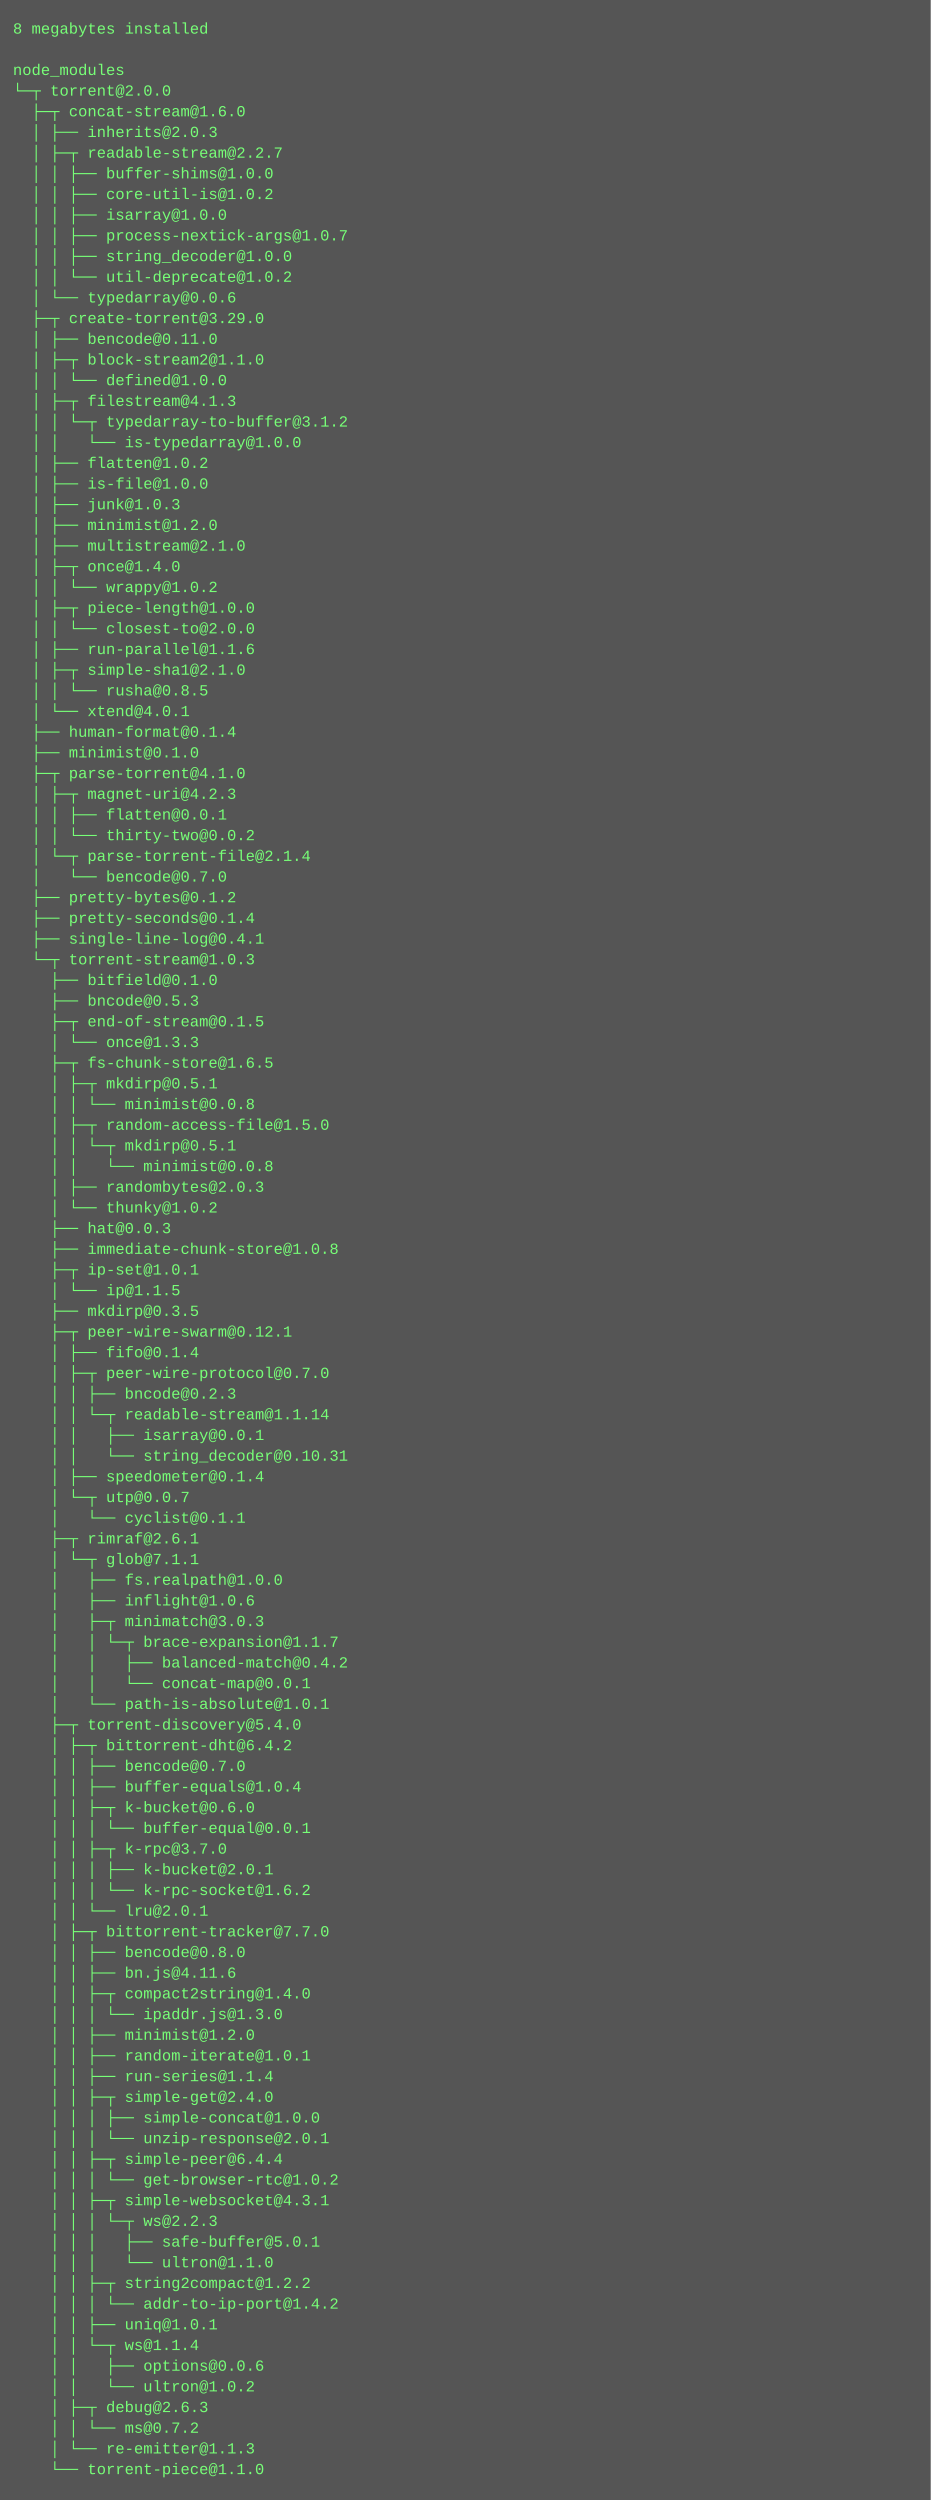
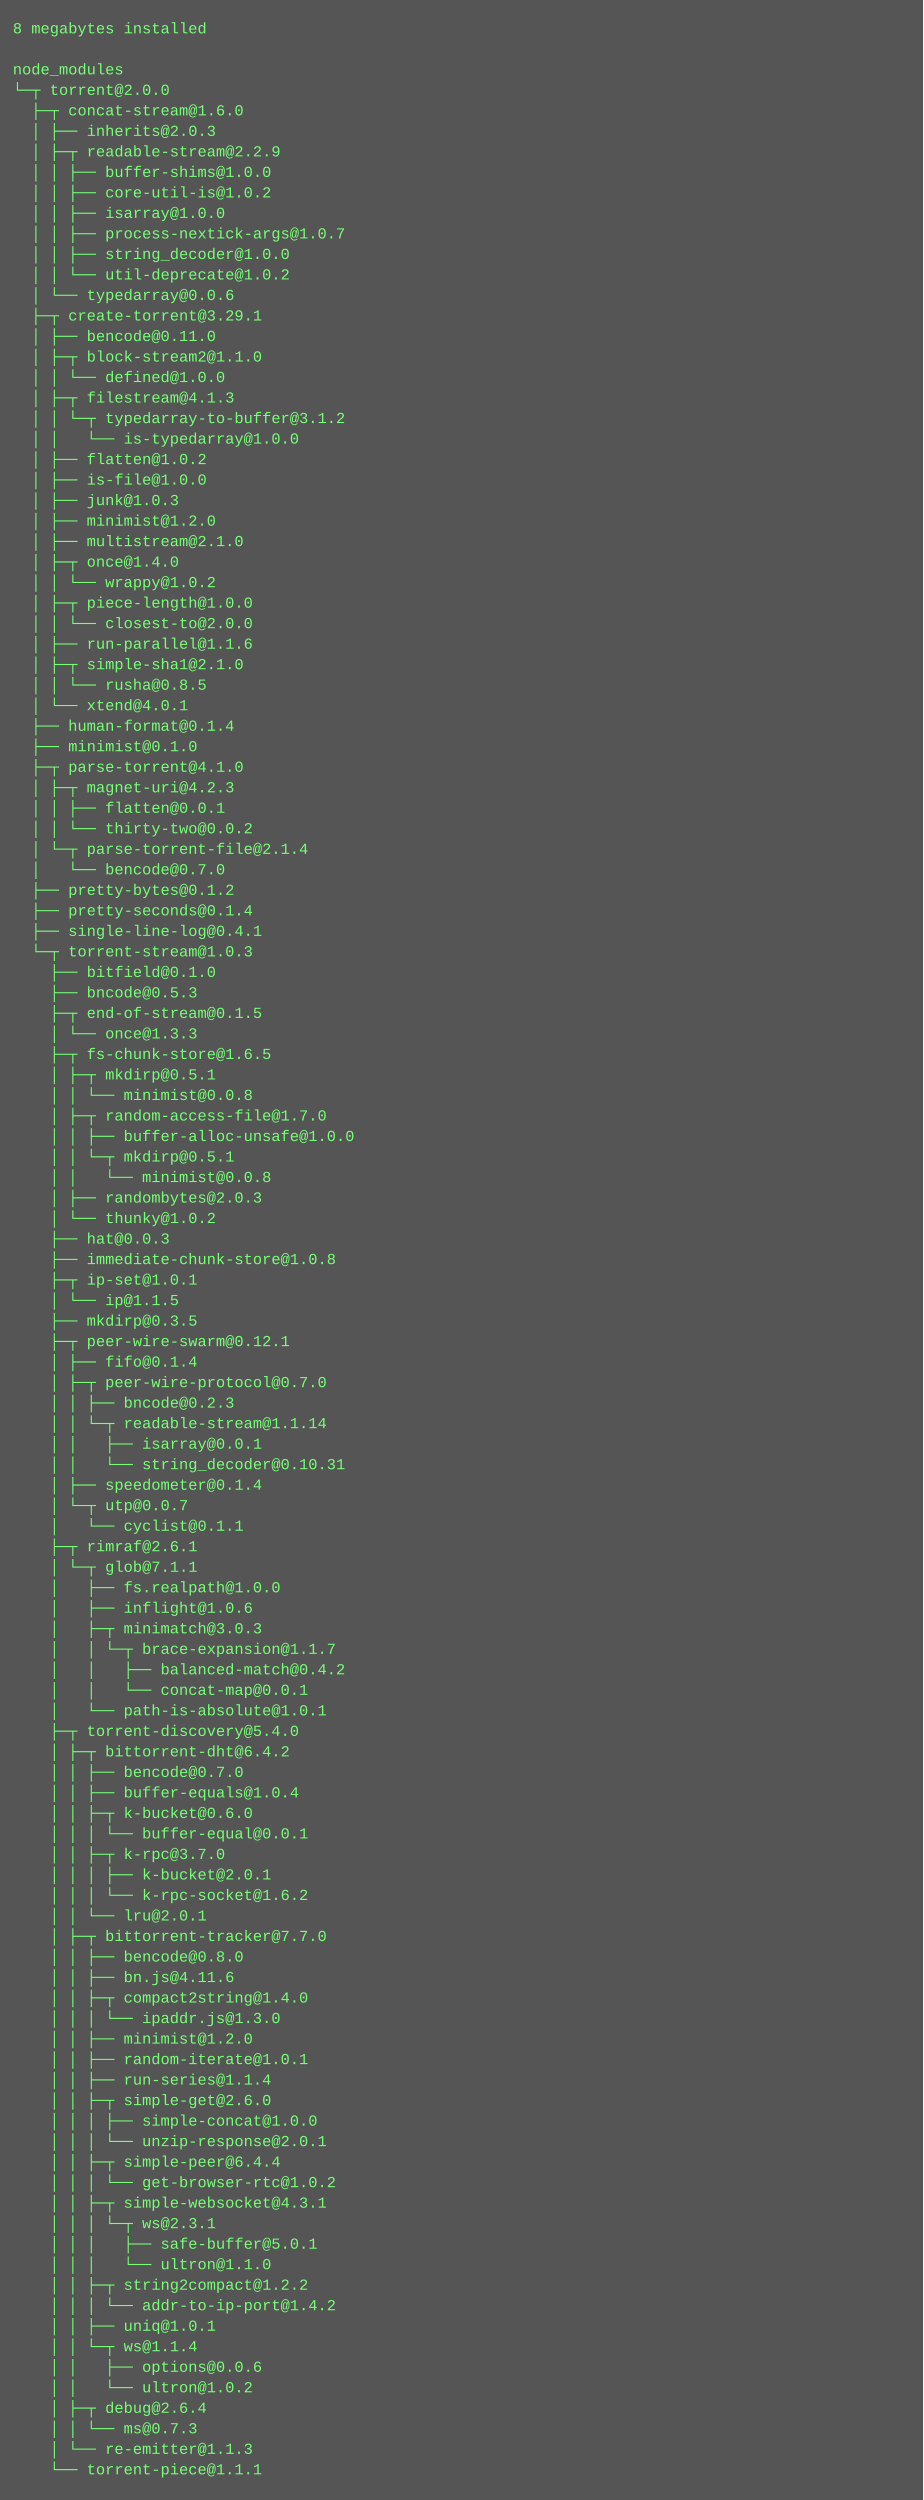
- <svg xmlns="http://www.w3.org/2000/svg" height="1934" width="720">
-   <rect height="1934" fill="#555" width="720" />
+ <svg xmlns="http://www.w3.org/2000/svg" height="1950" width="720">
+   <rect height="1950" fill="#555" width="720" />
  <text fill="#7f7" font-family="Courier New" font-size="12" xml:space="preserve">
    <tspan x="10" y="26">8 megabytes installed</tspan>
    <tspan x="10" y="42" />
    <tspan x="10" y="58">node_modules</tspan>
    <tspan x="10" y="74">└─┬ torrent@2.0.0 </tspan>
    <tspan x="10" y="90">  ├─┬ concat-stream@1.6.0 </tspan>
    <tspan x="10" y="106">  │ ├── inherits@2.0.3 </tspan>
-     <tspan x="10" y="122">  │ ├─┬ readable-stream@2.2.7 </tspan>
+     <tspan x="10" y="122">  │ ├─┬ readable-stream@2.2.9 </tspan>
    <tspan x="10" y="138">  │ │ ├── buffer-shims@1.0.0 </tspan>
    <tspan x="10" y="154">  │ │ ├── core-util-is@1.0.2 </tspan>
    <tspan x="10" y="170">  │ │ ├── isarray@1.0.0 </tspan>
    <tspan x="10" y="186">  │ │ ├── process-nextick-args@1.0.7 </tspan>
    <tspan x="10" y="202">  │ │ ├── string_decoder@1.0.0 </tspan>
    <tspan x="10" y="218">  │ │ └── util-deprecate@1.0.2 </tspan>
    <tspan x="10" y="234">  │ └── typedarray@0.0.6 </tspan>
-     <tspan x="10" y="250">  ├─┬ create-torrent@3.29.0 </tspan>
+     <tspan x="10" y="250">  ├─┬ create-torrent@3.29.1 </tspan>
    <tspan x="10" y="266">  │ ├── bencode@0.11.0 </tspan>
    <tspan x="10" y="282">  │ ├─┬ block-stream2@1.1.0 </tspan>
    <tspan x="10" y="298">  │ │ └── defined@1.0.0 </tspan>
    <tspan x="10" y="314">  │ ├─┬ filestream@4.1.3 </tspan>
    <tspan x="10" y="330">  │ │ └─┬ typedarray-to-buffer@3.1.2 </tspan>
    <tspan x="10" y="346">  │ │   └── is-typedarray@1.0.0 </tspan>
    <tspan x="10" y="362">  │ ├── flatten@1.0.2 </tspan>
    <tspan x="10" y="378">  │ ├── is-file@1.0.0 </tspan>
    <tspan x="10" y="394">  │ ├── junk@1.0.3 </tspan>
    <tspan x="10" y="410">  │ ├── minimist@1.2.0 </tspan>
    <tspan x="10" y="426">  │ ├── multistream@2.1.0 </tspan>
    <tspan x="10" y="442">  │ ├─┬ once@1.4.0 </tspan>
    <tspan x="10" y="458">  │ │ └── wrappy@1.0.2 </tspan>
    <tspan x="10" y="474">  │ ├─┬ piece-length@1.0.0 </tspan>
    <tspan x="10" y="490">  │ │ └── closest-to@2.0.0 </tspan>
    <tspan x="10" y="506">  │ ├── run-parallel@1.1.6 </tspan>
    <tspan x="10" y="522">  │ ├─┬ simple-sha1@2.1.0 </tspan>
    <tspan x="10" y="538">  │ │ └── rusha@0.8.5 </tspan>
    <tspan x="10" y="554">  │ └── xtend@4.0.1 </tspan>
    <tspan x="10" y="570">  ├── human-format@0.1.4 </tspan>
    <tspan x="10" y="586">  ├── minimist@0.1.0 </tspan>
    <tspan x="10" y="602">  ├─┬ parse-torrent@4.1.0 </tspan>
    <tspan x="10" y="618">  │ ├─┬ magnet-uri@4.2.3 </tspan>
    <tspan x="10" y="634">  │ │ ├── flatten@0.0.1 </tspan>
    <tspan x="10" y="650">  │ │ └── thirty-two@0.0.2 </tspan>
    <tspan x="10" y="666">  │ └─┬ parse-torrent-file@2.1.4 </tspan>
    <tspan x="10" y="682">  │   └── bencode@0.7.0 </tspan>
    <tspan x="10" y="698">  ├── pretty-bytes@0.1.2 </tspan>
    <tspan x="10" y="714">  ├── pretty-seconds@0.1.4 </tspan>
    <tspan x="10" y="730">  ├── single-line-log@0.4.1 </tspan>
    <tspan x="10" y="746">  └─┬ torrent-stream@1.0.3 </tspan>
    <tspan x="10" y="762">    ├── bitfield@0.1.0 </tspan>
    <tspan x="10" y="778">    ├── bncode@0.5.3 </tspan>
    <tspan x="10" y="794">    ├─┬ end-of-stream@0.1.5 </tspan>
    <tspan x="10" y="810">    │ └── once@1.3.3 </tspan>
    <tspan x="10" y="826">    ├─┬ fs-chunk-store@1.6.5 </tspan>
    <tspan x="10" y="842">    │ ├─┬ mkdirp@0.5.1 </tspan>
    <tspan x="10" y="858">    │ │ └── minimist@0.0.8 </tspan>
-     <tspan x="10" y="874">    │ ├─┬ random-access-file@1.5.0 </tspan>
-     <tspan x="10" y="890">    │ │ └─┬ mkdirp@0.5.1 </tspan>
-     <tspan x="10" y="906">    │ │   └── minimist@0.0.8 </tspan>
-     <tspan x="10" y="922">    │ ├── randombytes@2.0.3 </tspan>
-     <tspan x="10" y="938">    │ └── thunky@1.0.2 </tspan>
-     <tspan x="10" y="954">    ├── hat@0.0.3 </tspan>
-     <tspan x="10" y="970">    ├── immediate-chunk-store@1.0.8 </tspan>
-     <tspan x="10" y="986">    ├─┬ ip-set@1.0.1 </tspan>
-     <tspan x="10" y="1002">    │ └── ip@1.1.5 </tspan>
-     <tspan x="10" y="1018">    ├── mkdirp@0.3.5 </tspan>
-     <tspan x="10" y="1034">    ├─┬ peer-wire-swarm@0.12.1 </tspan>
-     <tspan x="10" y="1050">    │ ├── fifo@0.1.4 </tspan>
-     <tspan x="10" y="1066">    │ ├─┬ peer-wire-protocol@0.7.0 </tspan>
-     <tspan x="10" y="1082">    │ │ ├── bncode@0.2.3 </tspan>
-     <tspan x="10" y="1098">    │ │ └─┬ readable-stream@1.1.14 </tspan>
-     <tspan x="10" y="1114">    │ │   ├── isarray@0.0.1 </tspan>
-     <tspan x="10" y="1130">    │ │   └── string_decoder@0.10.31 </tspan>
-     <tspan x="10" y="1146">    │ ├── speedometer@0.1.4 </tspan>
-     <tspan x="10" y="1162">    │ └─┬ utp@0.0.7 </tspan>
-     <tspan x="10" y="1178">    │   └── cyclist@0.1.1 </tspan>
-     <tspan x="10" y="1194">    ├─┬ rimraf@2.6.1 </tspan>
-     <tspan x="10" y="1210">    │ └─┬ glob@7.1.1 </tspan>
-     <tspan x="10" y="1226">    │   ├── fs.realpath@1.0.0 </tspan>
-     <tspan x="10" y="1242">    │   ├── inflight@1.0.6 </tspan>
-     <tspan x="10" y="1258">    │   ├─┬ minimatch@3.0.3 </tspan>
-     <tspan x="10" y="1274">    │   │ └─┬ brace-expansion@1.1.7 </tspan>
-     <tspan x="10" y="1290">    │   │   ├── balanced-match@0.4.2 </tspan>
-     <tspan x="10" y="1306">    │   │   └── concat-map@0.0.1 </tspan>
-     <tspan x="10" y="1322">    │   └── path-is-absolute@1.0.1 </tspan>
-     <tspan x="10" y="1338">    ├─┬ torrent-discovery@5.4.0 </tspan>
-     <tspan x="10" y="1354">    │ ├─┬ bittorrent-dht@6.4.2 </tspan>
-     <tspan x="10" y="1370">    │ │ ├── bencode@0.7.0 </tspan>
-     <tspan x="10" y="1386">    │ │ ├── buffer-equals@1.0.4 </tspan>
-     <tspan x="10" y="1402">    │ │ ├─┬ k-bucket@0.6.0 </tspan>
-     <tspan x="10" y="1418">    │ │ │ └── buffer-equal@0.0.1 </tspan>
-     <tspan x="10" y="1434">    │ │ ├─┬ k-rpc@3.7.0 </tspan>
-     <tspan x="10" y="1450">    │ │ │ ├── k-bucket@2.0.1 </tspan>
-     <tspan x="10" y="1466">    │ │ │ └── k-rpc-socket@1.6.2 </tspan>
-     <tspan x="10" y="1482">    │ │ └── lru@2.0.1 </tspan>
-     <tspan x="10" y="1498">    │ ├─┬ bittorrent-tracker@7.7.0 </tspan>
-     <tspan x="10" y="1514">    │ │ ├── bencode@0.8.0 </tspan>
-     <tspan x="10" y="1530">    │ │ ├── bn.js@4.11.6 </tspan>
-     <tspan x="10" y="1546">    │ │ ├─┬ compact2string@1.4.0 </tspan>
-     <tspan x="10" y="1562">    │ │ │ └── ipaddr.js@1.3.0 </tspan>
-     <tspan x="10" y="1578">    │ │ ├── minimist@1.2.0 </tspan>
-     <tspan x="10" y="1594">    │ │ ├── random-iterate@1.0.1 </tspan>
-     <tspan x="10" y="1610">    │ │ ├── run-series@1.1.4 </tspan>
-     <tspan x="10" y="1626">    │ │ ├─┬ simple-get@2.4.0 </tspan>
-     <tspan x="10" y="1642">    │ │ │ ├── simple-concat@1.0.0 </tspan>
-     <tspan x="10" y="1658">    │ │ │ └── unzip-response@2.0.1 </tspan>
-     <tspan x="10" y="1674">    │ │ ├─┬ simple-peer@6.4.4 </tspan>
-     <tspan x="10" y="1690">    │ │ │ └── get-browser-rtc@1.0.2 </tspan>
-     <tspan x="10" y="1706">    │ │ ├─┬ simple-websocket@4.3.1 </tspan>
-     <tspan x="10" y="1722">    │ │ │ └─┬ ws@2.2.3 </tspan>
-     <tspan x="10" y="1738">    │ │ │   ├── safe-buffer@5.0.1 </tspan>
-     <tspan x="10" y="1754">    │ │ │   └── ultron@1.1.0 </tspan>
-     <tspan x="10" y="1770">    │ │ ├─┬ string2compact@1.2.2 </tspan>
-     <tspan x="10" y="1786">    │ │ │ └── addr-to-ip-port@1.4.2 </tspan>
-     <tspan x="10" y="1802">    │ │ ├── uniq@1.0.1 </tspan>
-     <tspan x="10" y="1818">    │ │ └─┬ ws@1.1.4 </tspan>
-     <tspan x="10" y="1834">    │ │   ├── options@0.0.6 </tspan>
-     <tspan x="10" y="1850">    │ │   └── ultron@1.0.2 </tspan>
-     <tspan x="10" y="1866">    │ ├─┬ debug@2.6.3 </tspan>
-     <tspan x="10" y="1882">    │ │ └── ms@0.7.2 </tspan>
-     <tspan x="10" y="1898">    │ └── re-emitter@1.1.3 </tspan>
-     <tspan x="10" y="1914">    └── torrent-piece@1.1.0</tspan>
+     <tspan x="10" y="874">    │ ├─┬ random-access-file@1.7.0 </tspan>
+     <tspan x="10" y="890">    │ │ ├── buffer-alloc-unsafe@1.0.0 </tspan>
+     <tspan x="10" y="906">    │ │ └─┬ mkdirp@0.5.1 </tspan>
+     <tspan x="10" y="922">    │ │   └── minimist@0.0.8 </tspan>
+     <tspan x="10" y="938">    │ ├── randombytes@2.0.3 </tspan>
+     <tspan x="10" y="954">    │ └── thunky@1.0.2 </tspan>
+     <tspan x="10" y="970">    ├── hat@0.0.3 </tspan>
+     <tspan x="10" y="986">    ├── immediate-chunk-store@1.0.8 </tspan>
+     <tspan x="10" y="1002">    ├─┬ ip-set@1.0.1 </tspan>
+     <tspan x="10" y="1018">    │ └── ip@1.1.5 </tspan>
+     <tspan x="10" y="1034">    ├── mkdirp@0.3.5 </tspan>
+     <tspan x="10" y="1050">    ├─┬ peer-wire-swarm@0.12.1 </tspan>
+     <tspan x="10" y="1066">    │ ├── fifo@0.1.4 </tspan>
+     <tspan x="10" y="1082">    │ ├─┬ peer-wire-protocol@0.7.0 </tspan>
+     <tspan x="10" y="1098">    │ │ ├── bncode@0.2.3 </tspan>
+     <tspan x="10" y="1114">    │ │ └─┬ readable-stream@1.1.14 </tspan>
+     <tspan x="10" y="1130">    │ │   ├── isarray@0.0.1 </tspan>
+     <tspan x="10" y="1146">    │ │   └── string_decoder@0.10.31 </tspan>
+     <tspan x="10" y="1162">    │ ├── speedometer@0.1.4 </tspan>
+     <tspan x="10" y="1178">    │ └─┬ utp@0.0.7 </tspan>
+     <tspan x="10" y="1194">    │   └── cyclist@0.1.1 </tspan>
+     <tspan x="10" y="1210">    ├─┬ rimraf@2.6.1 </tspan>
+     <tspan x="10" y="1226">    │ └─┬ glob@7.1.1 </tspan>
+     <tspan x="10" y="1242">    │   ├── fs.realpath@1.0.0 </tspan>
+     <tspan x="10" y="1258">    │   ├── inflight@1.0.6 </tspan>
+     <tspan x="10" y="1274">    │   ├─┬ minimatch@3.0.3 </tspan>
+     <tspan x="10" y="1290">    │   │ └─┬ brace-expansion@1.1.7 </tspan>
+     <tspan x="10" y="1306">    │   │   ├── balanced-match@0.4.2 </tspan>
+     <tspan x="10" y="1322">    │   │   └── concat-map@0.0.1 </tspan>
+     <tspan x="10" y="1338">    │   └── path-is-absolute@1.0.1 </tspan>
+     <tspan x="10" y="1354">    ├─┬ torrent-discovery@5.4.0 </tspan>
+     <tspan x="10" y="1370">    │ ├─┬ bittorrent-dht@6.4.2 </tspan>
+     <tspan x="10" y="1386">    │ │ ├── bencode@0.7.0 </tspan>
+     <tspan x="10" y="1402">    │ │ ├── buffer-equals@1.0.4 </tspan>
+     <tspan x="10" y="1418">    │ │ ├─┬ k-bucket@0.6.0 </tspan>
+     <tspan x="10" y="1434">    │ │ │ └── buffer-equal@0.0.1 </tspan>
+     <tspan x="10" y="1450">    │ │ ├─┬ k-rpc@3.7.0 </tspan>
+     <tspan x="10" y="1466">    │ │ │ ├── k-bucket@2.0.1 </tspan>
+     <tspan x="10" y="1482">    │ │ │ └── k-rpc-socket@1.6.2 </tspan>
+     <tspan x="10" y="1498">    │ │ └── lru@2.0.1 </tspan>
+     <tspan x="10" y="1514">    │ ├─┬ bittorrent-tracker@7.7.0 </tspan>
+     <tspan x="10" y="1530">    │ │ ├── bencode@0.8.0 </tspan>
+     <tspan x="10" y="1546">    │ │ ├── bn.js@4.11.6 </tspan>
+     <tspan x="10" y="1562">    │ │ ├─┬ compact2string@1.4.0 </tspan>
+     <tspan x="10" y="1578">    │ │ │ └── ipaddr.js@1.3.0 </tspan>
+     <tspan x="10" y="1594">    │ │ ├── minimist@1.2.0 </tspan>
+     <tspan x="10" y="1610">    │ │ ├── random-iterate@1.0.1 </tspan>
+     <tspan x="10" y="1626">    │ │ ├── run-series@1.1.4 </tspan>
+     <tspan x="10" y="1642">    │ │ ├─┬ simple-get@2.6.0 </tspan>
+     <tspan x="10" y="1658">    │ │ │ ├── simple-concat@1.0.0 </tspan>
+     <tspan x="10" y="1674">    │ │ │ └── unzip-response@2.0.1 </tspan>
+     <tspan x="10" y="1690">    │ │ ├─┬ simple-peer@6.4.4 </tspan>
+     <tspan x="10" y="1706">    │ │ │ └── get-browser-rtc@1.0.2 </tspan>
+     <tspan x="10" y="1722">    │ │ ├─┬ simple-websocket@4.3.1 </tspan>
+     <tspan x="10" y="1738">    │ │ │ └─┬ ws@2.3.1 </tspan>
+     <tspan x="10" y="1754">    │ │ │   ├── safe-buffer@5.0.1 </tspan>
+     <tspan x="10" y="1770">    │ │ │   └── ultron@1.1.0 </tspan>
+     <tspan x="10" y="1786">    │ │ ├─┬ string2compact@1.2.2 </tspan>
+     <tspan x="10" y="1802">    │ │ │ └── addr-to-ip-port@1.4.2 </tspan>
+     <tspan x="10" y="1818">    │ │ ├── uniq@1.0.1 </tspan>
+     <tspan x="10" y="1834">    │ │ └─┬ ws@1.1.4 </tspan>
+     <tspan x="10" y="1850">    │ │   ├── options@0.0.6 </tspan>
+     <tspan x="10" y="1866">    │ │   └── ultron@1.0.2 </tspan>
+     <tspan x="10" y="1882">    │ ├─┬ debug@2.6.4 </tspan>
+     <tspan x="10" y="1898">    │ │ └── ms@0.7.3 </tspan>
+     <tspan x="10" y="1914">    │ └── re-emitter@1.1.3 </tspan>
+     <tspan x="10" y="1930">    └── torrent-piece@1.1.1</tspan>
  </text>
</svg>
